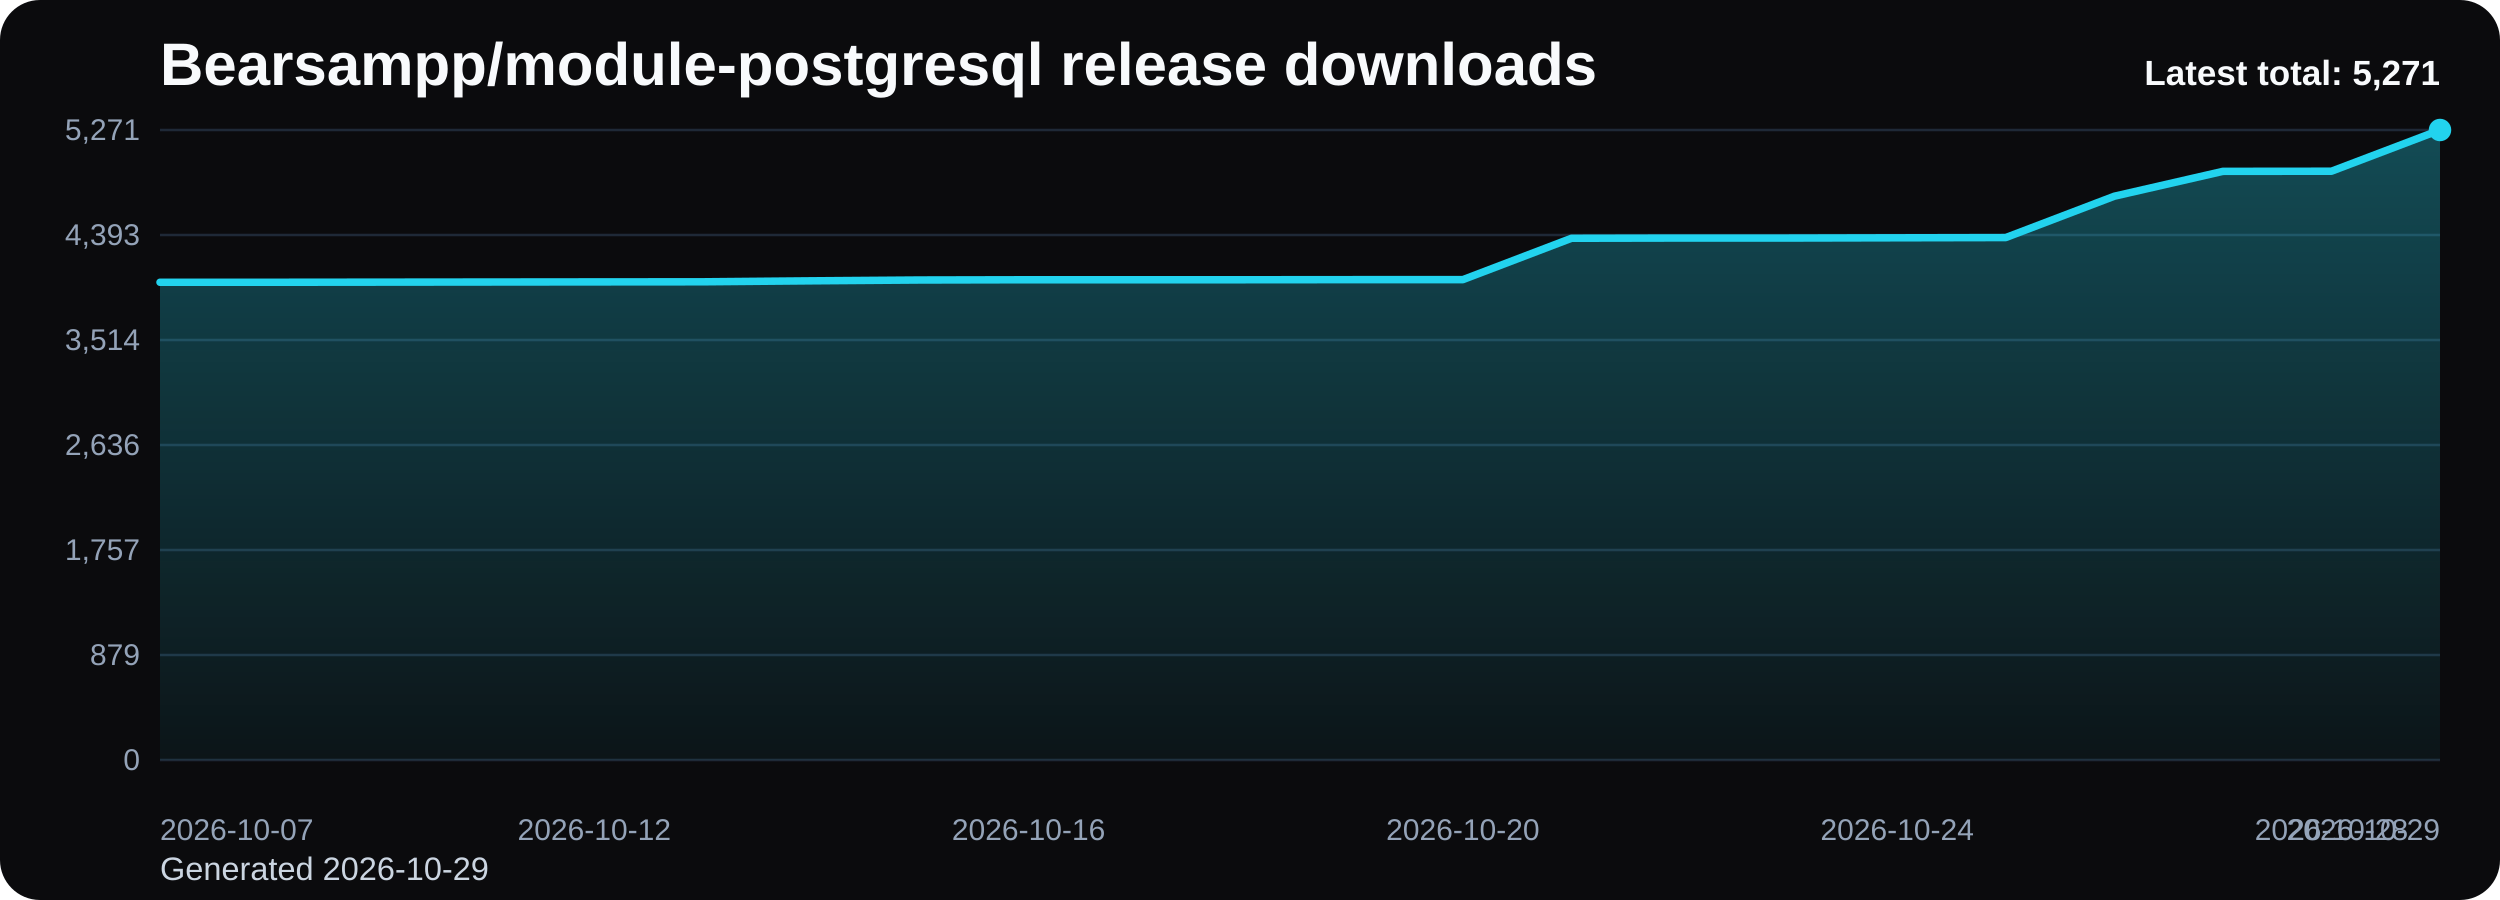
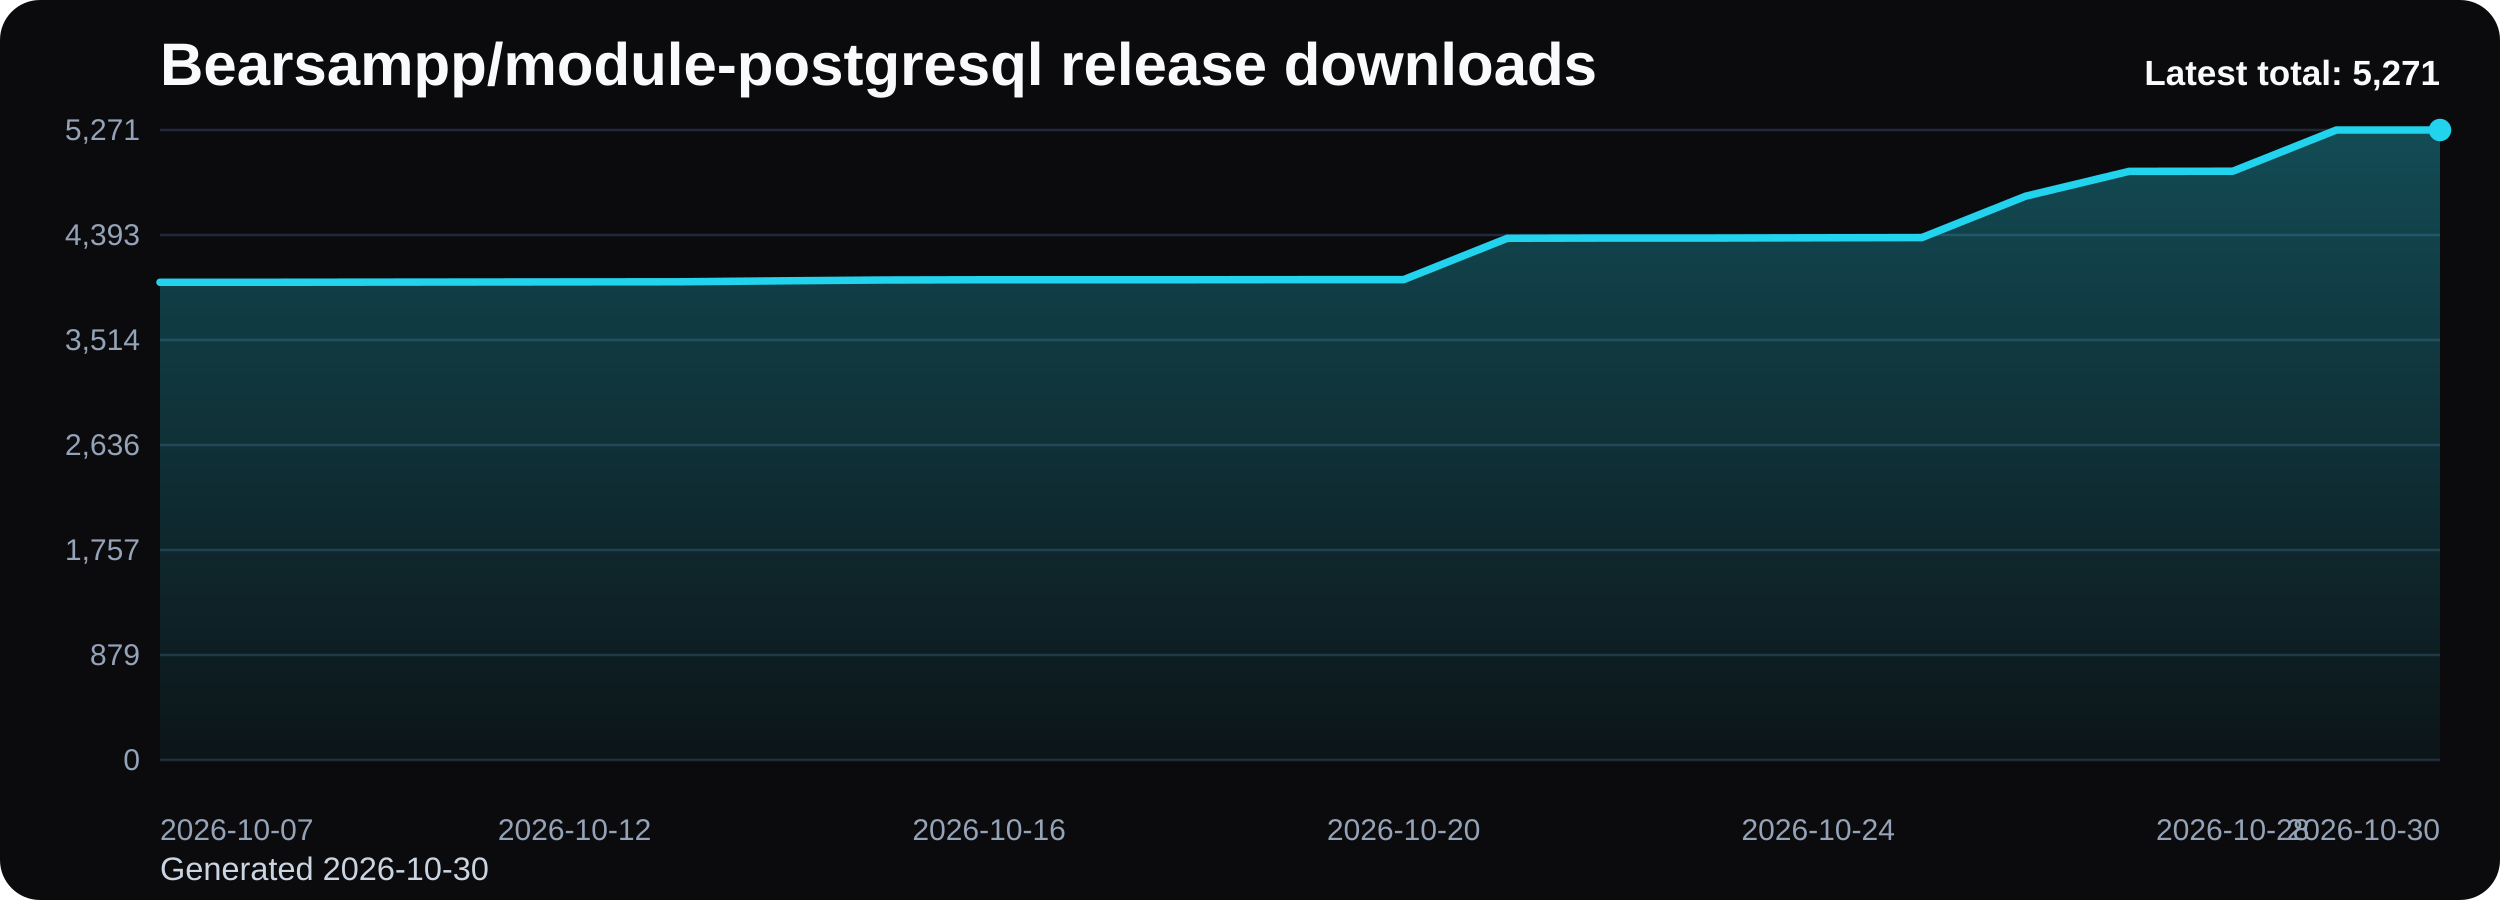
<svg xmlns="http://www.w3.org/2000/svg" viewBox="0 0 1000 360" role="img" aria-label="Bearsampp/module-postgresql release downloads chart">
  <defs>
    <linearGradient id="fill-total-trend-black" x1="0" y1="0" x2="0" y2="1">
      <stop offset="0%" stop-color="#22d3ee" stop-opacity="0.32" />
      <stop offset="100%" stop-color="#22d3ee" stop-opacity="0.05" />
    </linearGradient>
    <style>
      .bg { fill: #0b0b0d; }
      .title { font: 700 24px Arial, sans-serif; fill: #f8fafc; }
      .sub { font: 400 13px Arial, sans-serif; fill: #cbd5e1; }
      .grid { stroke: #1f2937; stroke-width: 1; }
      .axis { font: 400 12px Arial, sans-serif; fill: #94a3b8; }
      .line { fill: none; stroke: #22d3ee; stroke-width: 3; stroke-linecap: round; stroke-linejoin: round; }
      .dot { fill: #22d3ee; }
      .value { font: 600 11px Arial, sans-serif; fill: #cbd5e1; }
      .latest { font: 700 14px Arial, sans-serif; fill: #f8fafc; }
    </style>
  </defs>
  <rect class="bg" x="0" y="0" width="1000" height="360" rx="16" />
  <text class="title" x="64" y="34">Bearsampp/module-postgresql release downloads</text>
-   <text class="sub" x="64" y="352">Generated 2026-10-29</text>
+   <text class="sub" x="64" y="352">Generated 2026-10-30</text>
  <line x1="64" y1="52.00" x2="976" y2="52.00" class="grid" />
  <text x="56" y="56.00" text-anchor="end" class="axis">5,271</text>
  <line x1="64" y1="94.00" x2="976" y2="94.00" class="grid" />
  <text x="56" y="98.00" text-anchor="end" class="axis">4,393</text>
  <line x1="64" y1="136.00" x2="976" y2="136.00" class="grid" />
  <text x="56" y="140.00" text-anchor="end" class="axis">3,514</text>
  <line x1="64" y1="178.00" x2="976" y2="178.00" class="grid" />
  <text x="56" y="182.00" text-anchor="end" class="axis">2,636</text>
  <line x1="64" y1="220.00" x2="976" y2="220.00" class="grid" />
  <text x="56" y="224.00" text-anchor="end" class="axis">1,757</text>
  <line x1="64" y1="262.00" x2="976" y2="262.00" class="grid" />
  <text x="56" y="266.00" text-anchor="end" class="axis">879</text>
  <line x1="64" y1="304.00" x2="976" y2="304.00" class="grid" />
  <text x="56" y="308.00" text-anchor="end" class="axis">0</text>
-   <path d="M 64.00 304 L 64.00 112.91 L 107.43 112.91 L 150.86 112.86 L 194.29 112.81 L 237.71 112.76 L 281.14 112.72 L 324.57 112.33 L 368.00 112.00 L 411.43 111.90 L 454.86 111.90 L 498.29 111.90 L 541.71 111.86 L 585.14 111.86 L 628.57 95.31 L 672.00 95.22 L 715.43 95.22 L 758.86 95.12 L 802.29 95.03 L 845.71 78.49 L 889.14 68.54 L 932.57 68.49 L 976.00 52.00 L 976.00 304 Z" fill="url(#fill-total-trend-black)" />
-   <polyline class="line" points="64.00,112.91 107.43,112.91 150.86,112.86 194.29,112.81 237.71,112.76 281.14,112.72 324.57,112.33 368.00,112.00 411.43,111.90 454.86,111.90 498.29,111.90 541.71,111.86 585.14,111.86 628.57,95.31 672.00,95.22 715.43,95.22 758.86,95.12 802.29,95.03 845.71,78.49 889.14,68.54 932.57,68.49 976.00,52.00" />
+   <path d="M 64.00 304 L 64.00 112.91 L 105.45 112.91 L 146.91 112.86 L 188.36 112.81 L 229.82 112.76 L 271.27 112.72 L 312.73 112.33 L 354.18 112.00 L 395.64 111.90 L 437.09 111.90 L 478.55 111.90 L 520.00 111.86 L 561.45 111.86 L 602.91 95.31 L 644.36 95.22 L 685.82 95.22 L 727.27 95.12 L 768.73 95.03 L 810.18 78.49 L 851.64 68.54 L 893.09 68.49 L 934.55 52.00 L 976.00 52.00 L 976.00 304 Z" fill="url(#fill-total-trend-black)" />
+   <polyline class="line" points="64.00,112.91 105.45,112.91 146.91,112.86 188.36,112.81 229.82,112.76 271.27,112.72 312.73,112.33 354.18,112.00 395.64,111.90 437.09,111.90 478.55,111.90 520.00,111.86 561.45,111.86 602.91,95.31 644.36,95.22 685.82,95.22 727.27,95.12 768.73,95.03 810.18,78.49 851.64,68.54 893.09,68.49 934.55,52.00 976.00,52.00" />
  <circle class="dot" cx="976.00" cy="52.00" r="4.5" />
  <text class="axis" x="64.00" y="336" text-anchor="start">2026-10-07</text>
-   <text class="axis" x="237.71" y="336" text-anchor="middle">2026-10-12</text>
-   <text class="axis" x="411.43" y="336" text-anchor="middle">2026-10-16</text>
-   <text class="axis" x="585.14" y="336" text-anchor="middle">2026-10-20</text>
-   <text class="axis" x="758.86" y="336" text-anchor="middle">2026-10-24</text>
-   <text class="axis" x="932.57" y="336" text-anchor="middle">2026-10-28</text>
-   <text class="axis" x="976.00" y="336" text-anchor="end">2026-10-29</text>
+   <text class="axis" x="229.82" y="336" text-anchor="middle">2026-10-12</text>
+   <text class="axis" x="395.64" y="336" text-anchor="middle">2026-10-16</text>
+   <text class="axis" x="561.45" y="336" text-anchor="middle">2026-10-20</text>
+   <text class="axis" x="727.27" y="336" text-anchor="middle">2026-10-24</text>
+   <text class="axis" x="893.09" y="336" text-anchor="middle">2026-10-28</text>
+   <text class="axis" x="976.00" y="336" text-anchor="end">2026-10-30</text>
  <text class="latest" x="976" y="34" text-anchor="end">Latest total: 5,271</text>
</svg>
